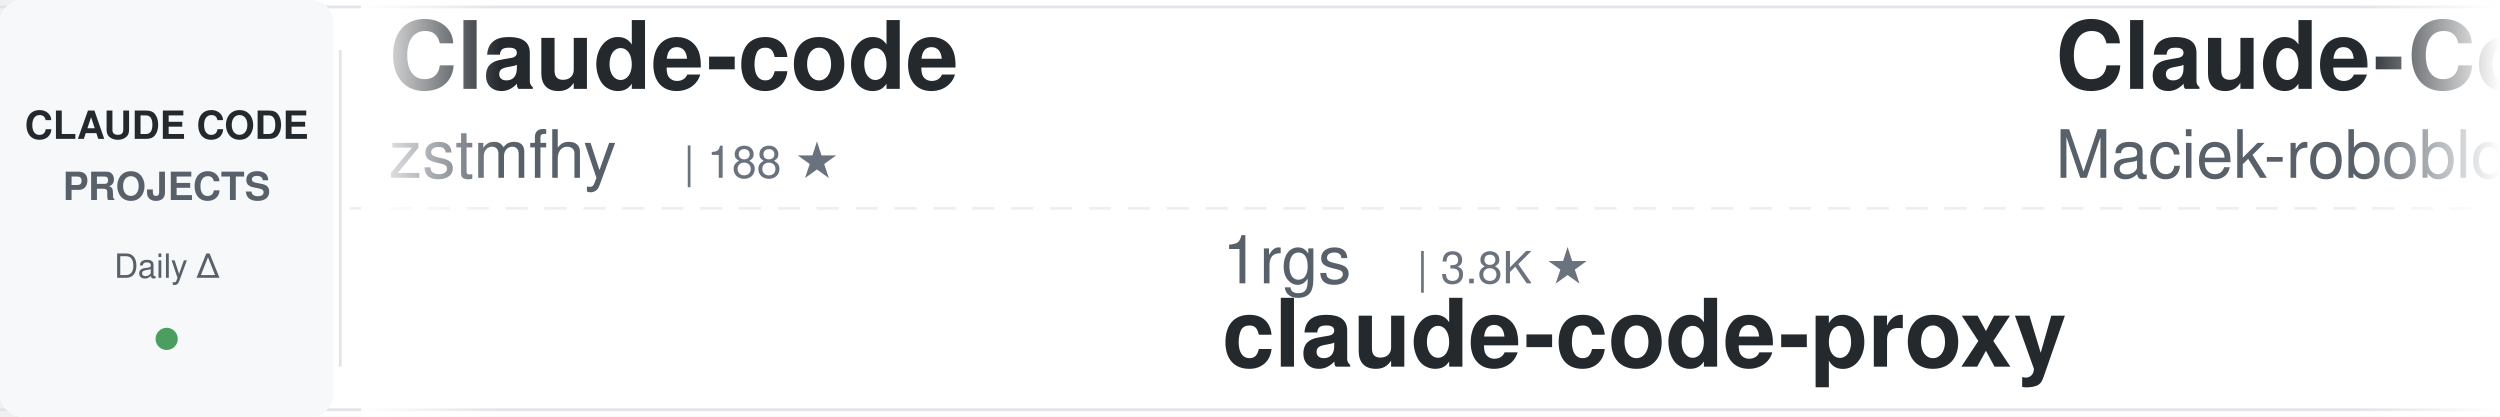
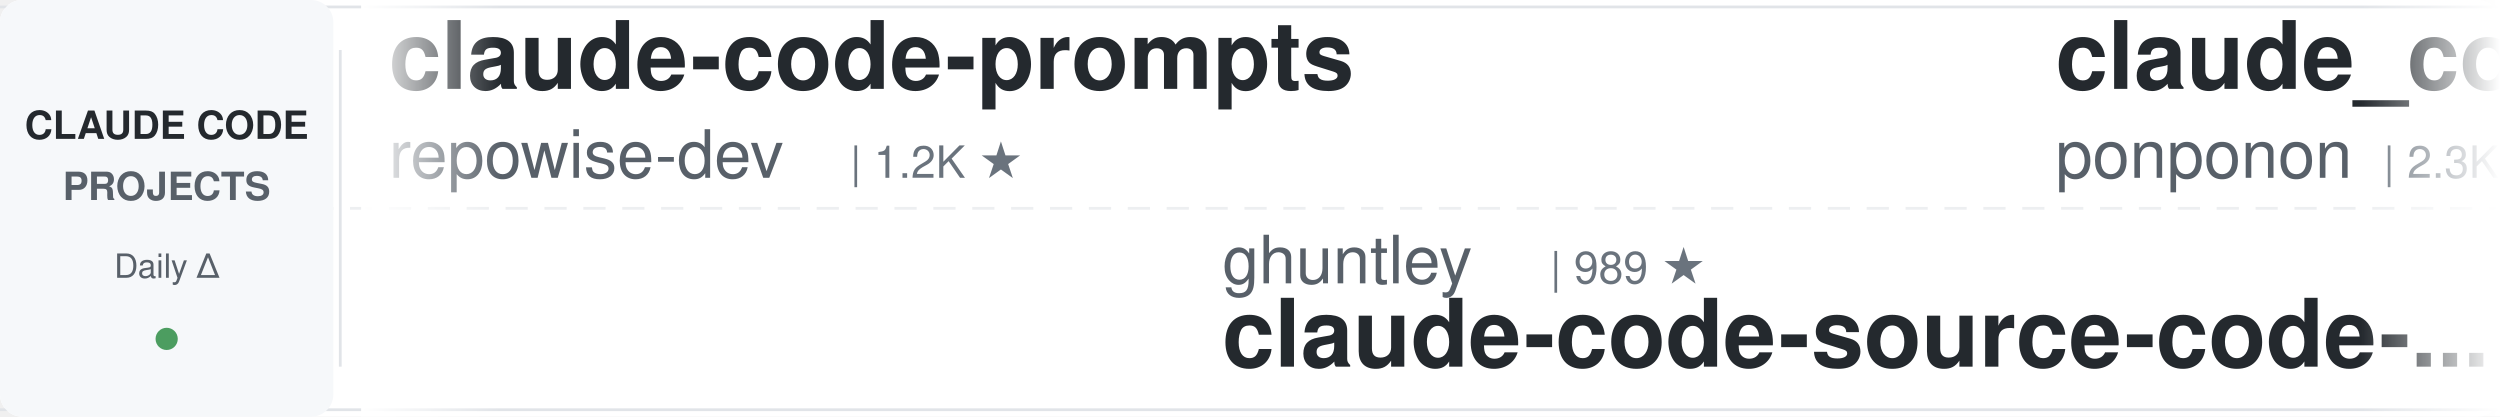
<svg xmlns="http://www.w3.org/2000/svg" width="900" height="150">
  <defs>
    <linearGradient id="awesomeLeftFade" x1="0%" y1="0%" x2="100%" y2="0%">
      <stop offset="0%" style="stop-color:#ffffff;stop-opacity:1" />
      <stop offset="100%" style="stop-color:#ffffff;stop-opacity:0" />
    </linearGradient>
    <linearGradient id="awesomeRightFade" x1="0%" y1="0%" x2="100%" y2="0%">
      <stop offset="0%" style="stop-color:#ffffff;stop-opacity:0" />
      <stop offset="100%" style="stop-color:#ffffff;stop-opacity:1" />
    </linearGradient>
  </defs>
  <rect width="900" height="150" fill="#ffffff" rx="8" />
  <rect x="0" y="2" width="900" height="1" fill="#e1e4e8" />
  <rect x="0" y="147" width="900" height="1" fill="#e1e4e8" />
  <line x1="0" y1="75" x2="900" y2="75" stroke="#e1e4e8" stroke-width="1" stroke-dasharray="8 6" opacity="0.6" />
  <rect x="0" y="0" width="120" height="150" fill="#f6f8fa" rx="8" />
  <text x="60" y="50" font-family="-apple-system, BlinkMacSystemFont, 'Segoe UI', Helvetica, Arial, sans-serif" font-size="14" font-weight="600" fill="#24292e" text-anchor="middle">CLAUDE CODE</text>
  <text x="60" y="72" font-family="-apple-system, BlinkMacSystemFont, 'Segoe UI', Helvetica, Arial, sans-serif" font-size="14" font-weight="600" fill="#586069" text-anchor="middle">PROJECTS</text>
  <text x="60" y="100" font-family="-apple-system, BlinkMacSystemFont, 'Segoe UI', Helvetica, Arial, sans-serif" font-size="12" font-weight="500" fill="#586069" text-anchor="middle">Daily Δ</text>
  <circle cx="60" cy="122" r="4" fill="#22863a" opacity="0.8" />
  <rect x="122" y="18" width="1" height="114" fill="#e1e4e8" />
  <clipPath id="awesomeTickerClip">
    <rect x="130" y="0" width="770" height="150" />
  </clipPath>
  <g clip-path="url(#awesomeTickerClip)">
    <g id="awesomeTickerItems">
      <animateTransform attributeName="transform" attributeType="XML" type="translate" from="0 0" to="-3000 0" dur="54s" repeatCount="indefinite" />
      <g transform="translate(0, 0)">
-         <text x="140" y="32" font-family="-apple-system, BlinkMacSystemFont, 'Segoe UI', Helvetica, Arial, sans-serif" font-size="34" font-weight="600" fill="#24292e">Claude-code</text>
-         <text x="140" y="64" font-family="-apple-system, BlinkMacSystemFont, 'Segoe UI', Helvetica, Arial, sans-serif" font-size="24" font-weight="400" fill="#586069">zstmfhy</text>
-         <text x="246" y="64" font-family="-apple-system, BlinkMacSystemFont, 'Segoe UI', Helvetica, Arial, sans-serif" font-size="16" font-weight="500" fill="#6a737d">| 188 ★</text>
+         <text x="140" y="32" font-family="-apple-system, BlinkMacSystemFont, 'Segoe UI', Helvetica, Arial, sans-serif" font-size="34" font-weight="600" fill="#24292e">claude-code-prompts</text>
+         <text x="140" y="64" font-family="-apple-system, BlinkMacSystemFont, 'Segoe UI', Helvetica, Arial, sans-serif" font-size="24" font-weight="400" fill="#586069">repowise-dev</text>
+         <text x="306" y="64" font-family="-apple-system, BlinkMacSystemFont, 'Segoe UI', Helvetica, Arial, sans-serif" font-size="16" font-weight="500" fill="#6a737d">| 1.2K ★</text>
      </g>
      <g transform="translate(300, 0)">
-         <text x="140" y="102" font-family="-apple-system, BlinkMacSystemFont, 'Segoe UI', Helvetica, Arial, sans-serif" font-size="24" font-weight="400" fill="#586069">1rgs</text>
-         <text x="210" y="102" font-family="-apple-system, BlinkMacSystemFont, 'Segoe UI', Helvetica, Arial, sans-serif" font-size="16" font-weight="500" fill="#6a737d">| 3.8K ★</text>
-         <text x="140" y="132" font-family="-apple-system, BlinkMacSystemFont, 'Segoe UI', Helvetica, Arial, sans-serif" font-size="34" font-weight="600" fill="#24292e">claude-code-proxy</text>
+         <text x="140" y="102" font-family="-apple-system, BlinkMacSystemFont, 'Segoe UI', Helvetica, Arial, sans-serif" font-size="24" font-weight="400" fill="#586069">ghuntley</text>
+         <text x="258" y="102" font-family="-apple-system, BlinkMacSystemFont, 'Segoe UI', Helvetica, Arial, sans-serif" font-size="16" font-weight="500" fill="#6a737d">| 989 ★</text>
+         <text x="140" y="132" font-family="-apple-system, BlinkMacSystemFont, 'Segoe UI', Helvetica, Arial, sans-serif" font-size="34" font-weight="600" fill="#24292e">claude-code-source-code-...</text>
      </g>
      <g transform="translate(600, 0)">
-         <text x="140" y="32" font-family="-apple-system, BlinkMacSystemFont, 'Segoe UI', Helvetica, Arial, sans-serif" font-size="34" font-weight="600" fill="#24292e">Claude-Code-Usage-Monito...</text>
-         <text x="140" y="64" font-family="-apple-system, BlinkMacSystemFont, 'Segoe UI', Helvetica, Arial, sans-serif" font-size="24" font-weight="400" fill="#586069">Maciek-roboblog</text>
-         <text x="342" y="64" font-family="-apple-system, BlinkMacSystemFont, 'Segoe UI', Helvetica, Arial, sans-serif" font-size="16" font-weight="500" fill="#6a737d">| 8.8K ★</text>
+         <text x="140" y="32" font-family="-apple-system, BlinkMacSystemFont, 'Segoe UI', Helvetica, Arial, sans-serif" font-size="34" font-weight="600" fill="#24292e">claude_code_src</text>
+         <text x="140" y="64" font-family="-apple-system, BlinkMacSystemFont, 'Segoe UI', Helvetica, Arial, sans-serif" font-size="24" font-weight="400" fill="#586069">ponponon</text>
+         <text x="258" y="64" font-family="-apple-system, BlinkMacSystemFont, 'Segoe UI', Helvetica, Arial, sans-serif" font-size="16" font-weight="500" fill="#6a737d">| 2.3K ★</text>
      </g>
      <g transform="translate(900, 0)">
-         <text x="140" y="102" font-family="-apple-system, BlinkMacSystemFont, 'Segoe UI', Helvetica, Arial, sans-serif" font-size="24" font-weight="400" fill="#586069">ChinaSiro</text>
-         <text x="270" y="102" font-family="-apple-system, BlinkMacSystemFont, 'Segoe UI', Helvetica, Arial, sans-serif" font-size="16" font-weight="500" fill="#6a737d">| 9.7K ★</text>
-         <text x="140" y="132" font-family="-apple-system, BlinkMacSystemFont, 'Segoe UI', Helvetica, Arial, sans-serif" font-size="34" font-weight="600" fill="#24292e">claude-code-sourcemap</text>
+         <text x="140" y="102" font-family="-apple-system, BlinkMacSystemFont, 'Segoe UI', Helvetica, Arial, sans-serif" font-size="24" font-weight="400" fill="#586069">Piebald-AI</text>
+         <text x="282" y="102" font-family="-apple-system, BlinkMacSystemFont, 'Segoe UI', Helvetica, Arial, sans-serif" font-size="16" font-weight="500" fill="#6a737d">| 13.1K ★</text>
+         <text x="140" y="132" font-family="-apple-system, BlinkMacSystemFont, 'Segoe UI', Helvetica, Arial, sans-serif" font-size="34" font-weight="600" fill="#24292e">claude-code-system-promp...</text>
      </g>
      <g transform="translate(1200, 0)">
-         <text x="140" y="32" font-family="-apple-system, BlinkMacSystemFont, 'Segoe UI', Helvetica, Arial, sans-serif" font-size="34" font-weight="600" fill="#24292e">system_prompts_leaks</text>
-         <text x="140" y="64" font-family="-apple-system, BlinkMacSystemFont, 'Segoe UI', Helvetica, Arial, sans-serif" font-size="24" font-weight="400" fill="#586069">asgeirtj</text>
-         <text x="258" y="64" font-family="-apple-system, BlinkMacSystemFont, 'Segoe UI', Helvetica, Arial, sans-serif" font-size="16" font-weight="500" fill="#6a737d">| 71.0K ★</text>
-         <text x="344" y="64" font-family="-apple-system, BlinkMacSystemFont, 'Segoe UI', Helvetica, Arial, sans-serif" font-size="16" font-weight="500" fill="#22863a"> +7</text>
+         <text x="140" y="32" font-family="-apple-system, BlinkMacSystemFont, 'Segoe UI', Helvetica, Arial, sans-serif" font-size="34" font-weight="600" fill="#24292e">Claude-code</text>
+         <text x="140" y="64" font-family="-apple-system, BlinkMacSystemFont, 'Segoe UI', Helvetica, Arial, sans-serif" font-size="24" font-weight="400" fill="#586069">fazxes</text>
+         <text x="234" y="64" font-family="-apple-system, BlinkMacSystemFont, 'Segoe UI', Helvetica, Arial, sans-serif" font-size="16" font-weight="500" fill="#6a737d">| 247 ★</text>
      </g>
      <g transform="translate(1500, 0)">
-         <text x="140" y="102" font-family="-apple-system, BlinkMacSystemFont, 'Segoe UI', Helvetica, Arial, sans-serif" font-size="24" font-weight="400" fill="#586069">mrpaidsocial</text>
-         <text x="306" y="102" font-family="-apple-system, BlinkMacSystemFont, 'Segoe UI', Helvetica, Arial, sans-serif" font-size="16" font-weight="500" fill="#6a737d">| 1.7K ★</text>
-         <text x="140" y="132" font-family="-apple-system, BlinkMacSystemFont, 'Segoe UI', Helvetica, Arial, sans-serif" font-size="34" font-weight="600" fill="#24292e">arcads-claude-code-mrpai...</text>
+         <text x="140" y="102" font-family="-apple-system, BlinkMacSystemFont, 'Segoe UI', Helvetica, Arial, sans-serif" font-size="24" font-weight="400" fill="#586069">FlorianBruniaux</text>
+         <text x="342" y="102" font-family="-apple-system, BlinkMacSystemFont, 'Segoe UI', Helvetica, Arial, sans-serif" font-size="16" font-weight="500" fill="#6a737d">| 6.4K ★</text>
+         <text x="419" y="102" font-family="-apple-system, BlinkMacSystemFont, 'Segoe UI', Helvetica, Arial, sans-serif" font-size="16" font-weight="500" fill="#22863a"> +1</text>
+         <text x="140" y="132" font-family="-apple-system, BlinkMacSystemFont, 'Segoe UI', Helvetica, Arial, sans-serif" font-size="34" font-weight="600" fill="#24292e">claude-code-ultimate-gui...</text>
      </g>
      <g transform="translate(1800, 0)">
-         <text x="140" y="32" font-family="-apple-system, BlinkMacSystemFont, 'Segoe UI', Helvetica, Arial, sans-serif" font-size="34" font-weight="600" fill="#24292e">awesome-claude-code</text>
-         <text x="140" y="64" font-family="-apple-system, BlinkMacSystemFont, 'Segoe UI', Helvetica, Arial, sans-serif" font-size="24" font-weight="400" fill="#586069">jqueryscript</text>
-         <text x="306" y="64" font-family="-apple-system, BlinkMacSystemFont, 'Segoe UI', Helvetica, Arial, sans-serif" font-size="16" font-weight="500" fill="#6a737d">| 544 ★</text>
+         <text x="140" y="32" font-family="-apple-system, BlinkMacSystemFont, 'Segoe UI', Helvetica, Arial, sans-serif" font-size="34" font-weight="600" fill="#24292e">ralph-claude-code</text>
+         <text x="140" y="64" font-family="-apple-system, BlinkMacSystemFont, 'Segoe UI', Helvetica, Arial, sans-serif" font-size="24" font-weight="400" fill="#586069">frankbria</text>
+         <text x="270" y="64" font-family="-apple-system, BlinkMacSystemFont, 'Segoe UI', Helvetica, Arial, sans-serif" font-size="16" font-weight="500" fill="#6a737d">| 9.7K ★</text>
      </g>
      <g transform="translate(2100, 0)">
-         <text x="140" y="102" font-family="-apple-system, BlinkMacSystemFont, 'Segoe UI', Helvetica, Arial, sans-serif" font-size="24" font-weight="400" fill="#586069">edmund-io</text>
-         <text x="270" y="102" font-family="-apple-system, BlinkMacSystemFont, 'Segoe UI', Helvetica, Arial, sans-serif" font-size="16" font-weight="500" fill="#6a737d">| 1.5K ★</text>
-         <text x="140" y="132" font-family="-apple-system, BlinkMacSystemFont, 'Segoe UI', Helvetica, Arial, sans-serif" font-size="34" font-weight="600" fill="#24292e">edmunds-claude-code</text>
+         <text x="140" y="102" font-family="-apple-system, BlinkMacSystemFont, 'Segoe UI', Helvetica, Arial, sans-serif" font-size="24" font-weight="400" fill="#586069">LING71671</text>
+         <text x="270" y="102" font-family="-apple-system, BlinkMacSystemFont, 'Segoe UI', Helvetica, Arial, sans-serif" font-size="16" font-weight="500" fill="#6a737d">| 979 ★</text>
+         <text x="140" y="132" font-family="-apple-system, BlinkMacSystemFont, 'Segoe UI', Helvetica, Arial, sans-serif" font-size="34" font-weight="600" fill="#24292e">Open-ClaudeCode</text>
      </g>
      <g transform="translate(2400, 0)">
-         <text x="140" y="32" font-family="-apple-system, BlinkMacSystemFont, 'Segoe UI', Helvetica, Arial, sans-serif" font-size="34" font-weight="600" fill="#24292e">claude-code-reverse</text>
-         <text x="140" y="64" font-family="-apple-system, BlinkMacSystemFont, 'Segoe UI', Helvetica, Arial, sans-serif" font-size="24" font-weight="400" fill="#586069">Yuyz0112</text>
-         <text x="258" y="64" font-family="-apple-system, BlinkMacSystemFont, 'Segoe UI', Helvetica, Arial, sans-serif" font-size="16" font-weight="500" fill="#6a737d">| 2.4K ★</text>
+         <text x="140" y="32" font-family="-apple-system, BlinkMacSystemFont, 'Segoe UI', Helvetica, Arial, sans-serif" font-size="34" font-weight="600" fill="#24292e">ClaudeCode-Portable</text>
+         <text x="140" y="64" font-family="-apple-system, BlinkMacSystemFont, 'Segoe UI', Helvetica, Arial, sans-serif" font-size="24" font-weight="400" fill="#586069">techjarves</text>
+         <text x="282" y="64" font-family="-apple-system, BlinkMacSystemFont, 'Segoe UI', Helvetica, Arial, sans-serif" font-size="16" font-weight="500" fill="#6a737d">| 1.6K ★</text>
+         <text x="359" y="64" font-family="-apple-system, BlinkMacSystemFont, 'Segoe UI', Helvetica, Arial, sans-serif" font-size="16" font-weight="500" fill="#22863a"> +1</text>
      </g>
      <g transform="translate(2700, 0)">
-         <text x="140" y="102" font-family="-apple-system, BlinkMacSystemFont, 'Segoe UI', Helvetica, Arial, sans-serif" font-size="24" font-weight="400" fill="#586069">andrew-kramer-inno</text>
-         <text x="378" y="102" font-family="-apple-system, BlinkMacSystemFont, 'Segoe UI', Helvetica, Arial, sans-serif" font-size="16" font-weight="500" fill="#6a737d">| 595 ★</text>
-         <text x="140" y="132" font-family="-apple-system, BlinkMacSystemFont, 'Segoe UI', Helvetica, Arial, sans-serif" font-size="34" font-weight="600" fill="#24292e">claude-code-source-build</text>
+         <text x="140" y="102" font-family="-apple-system, BlinkMacSystemFont, 'Segoe UI', Helvetica, Arial, sans-serif" font-size="24" font-weight="400" fill="#586069">Donchitos</text>
+         <text x="270" y="102" font-family="-apple-system, BlinkMacSystemFont, 'Segoe UI', Helvetica, Arial, sans-serif" font-size="16" font-weight="500" fill="#6a737d">| 36.2K ★</text>
+         <text x="356" y="102" font-family="-apple-system, BlinkMacSystemFont, 'Segoe UI', Helvetica, Arial, sans-serif" font-size="16" font-weight="500" fill="#22863a"> +37</text>
+         <text x="140" y="132" font-family="-apple-system, BlinkMacSystemFont, 'Segoe UI', Helvetica, Arial, sans-serif" font-size="34" font-weight="600" fill="#24292e">Claude-Code-Game-Studios</text>
      </g>
      <g transform="translate(3000, 0)">
-         <text x="140" y="32" font-family="-apple-system, BlinkMacSystemFont, 'Segoe UI', Helvetica, Arial, sans-serif" font-size="34" font-weight="600" fill="#24292e">Claude-code</text>
-         <text x="140" y="64" font-family="-apple-system, BlinkMacSystemFont, 'Segoe UI', Helvetica, Arial, sans-serif" font-size="24" font-weight="400" fill="#586069">zstmfhy</text>
-         <text x="246" y="64" font-family="-apple-system, BlinkMacSystemFont, 'Segoe UI', Helvetica, Arial, sans-serif" font-size="16" font-weight="500" fill="#6a737d">| 188 ★</text>
+         <text x="140" y="32" font-family="-apple-system, BlinkMacSystemFont, 'Segoe UI', Helvetica, Arial, sans-serif" font-size="34" font-weight="600" fill="#24292e">claude-code-prompts</text>
+         <text x="140" y="64" font-family="-apple-system, BlinkMacSystemFont, 'Segoe UI', Helvetica, Arial, sans-serif" font-size="24" font-weight="400" fill="#586069">repowise-dev</text>
+         <text x="306" y="64" font-family="-apple-system, BlinkMacSystemFont, 'Segoe UI', Helvetica, Arial, sans-serif" font-size="16" font-weight="500" fill="#6a737d">| 1.2K ★</text>
      </g>
      <g transform="translate(3300, 0)">
-         <text x="140" y="102" font-family="-apple-system, BlinkMacSystemFont, 'Segoe UI', Helvetica, Arial, sans-serif" font-size="24" font-weight="400" fill="#586069">1rgs</text>
-         <text x="210" y="102" font-family="-apple-system, BlinkMacSystemFont, 'Segoe UI', Helvetica, Arial, sans-serif" font-size="16" font-weight="500" fill="#6a737d">| 3.8K ★</text>
-         <text x="140" y="132" font-family="-apple-system, BlinkMacSystemFont, 'Segoe UI', Helvetica, Arial, sans-serif" font-size="34" font-weight="600" fill="#24292e">claude-code-proxy</text>
+         <text x="140" y="102" font-family="-apple-system, BlinkMacSystemFont, 'Segoe UI', Helvetica, Arial, sans-serif" font-size="24" font-weight="400" fill="#586069">ghuntley</text>
+         <text x="258" y="102" font-family="-apple-system, BlinkMacSystemFont, 'Segoe UI', Helvetica, Arial, sans-serif" font-size="16" font-weight="500" fill="#6a737d">| 989 ★</text>
+         <text x="140" y="132" font-family="-apple-system, BlinkMacSystemFont, 'Segoe UI', Helvetica, Arial, sans-serif" font-size="34" font-weight="600" fill="#24292e">claude-code-source-code-...</text>
      </g>
      <g transform="translate(3600, 0)">
-         <text x="140" y="32" font-family="-apple-system, BlinkMacSystemFont, 'Segoe UI', Helvetica, Arial, sans-serif" font-size="34" font-weight="600" fill="#24292e">Claude-Code-Usage-Monito...</text>
-         <text x="140" y="64" font-family="-apple-system, BlinkMacSystemFont, 'Segoe UI', Helvetica, Arial, sans-serif" font-size="24" font-weight="400" fill="#586069">Maciek-roboblog</text>
-         <text x="342" y="64" font-family="-apple-system, BlinkMacSystemFont, 'Segoe UI', Helvetica, Arial, sans-serif" font-size="16" font-weight="500" fill="#6a737d">| 8.8K ★</text>
+         <text x="140" y="32" font-family="-apple-system, BlinkMacSystemFont, 'Segoe UI', Helvetica, Arial, sans-serif" font-size="34" font-weight="600" fill="#24292e">claude_code_src</text>
+         <text x="140" y="64" font-family="-apple-system, BlinkMacSystemFont, 'Segoe UI', Helvetica, Arial, sans-serif" font-size="24" font-weight="400" fill="#586069">ponponon</text>
+         <text x="258" y="64" font-family="-apple-system, BlinkMacSystemFont, 'Segoe UI', Helvetica, Arial, sans-serif" font-size="16" font-weight="500" fill="#6a737d">| 2.3K ★</text>
      </g>
      <g transform="translate(3900, 0)">
-         <text x="140" y="102" font-family="-apple-system, BlinkMacSystemFont, 'Segoe UI', Helvetica, Arial, sans-serif" font-size="24" font-weight="400" fill="#586069">ChinaSiro</text>
-         <text x="270" y="102" font-family="-apple-system, BlinkMacSystemFont, 'Segoe UI', Helvetica, Arial, sans-serif" font-size="16" font-weight="500" fill="#6a737d">| 9.7K ★</text>
-         <text x="140" y="132" font-family="-apple-system, BlinkMacSystemFont, 'Segoe UI', Helvetica, Arial, sans-serif" font-size="34" font-weight="600" fill="#24292e">claude-code-sourcemap</text>
+         <text x="140" y="102" font-family="-apple-system, BlinkMacSystemFont, 'Segoe UI', Helvetica, Arial, sans-serif" font-size="24" font-weight="400" fill="#586069">Piebald-AI</text>
+         <text x="282" y="102" font-family="-apple-system, BlinkMacSystemFont, 'Segoe UI', Helvetica, Arial, sans-serif" font-size="16" font-weight="500" fill="#6a737d">| 13.1K ★</text>
+         <text x="140" y="132" font-family="-apple-system, BlinkMacSystemFont, 'Segoe UI', Helvetica, Arial, sans-serif" font-size="34" font-weight="600" fill="#24292e">claude-code-system-promp...</text>
      </g>
    </g>
  </g>
  <rect x="130" y="0" width="50" height="150" fill="url(#awesomeLeftFade)" />
  <rect x="850" y="0" width="50" height="150" fill="url(#awesomeRightFade)" />
</svg>
